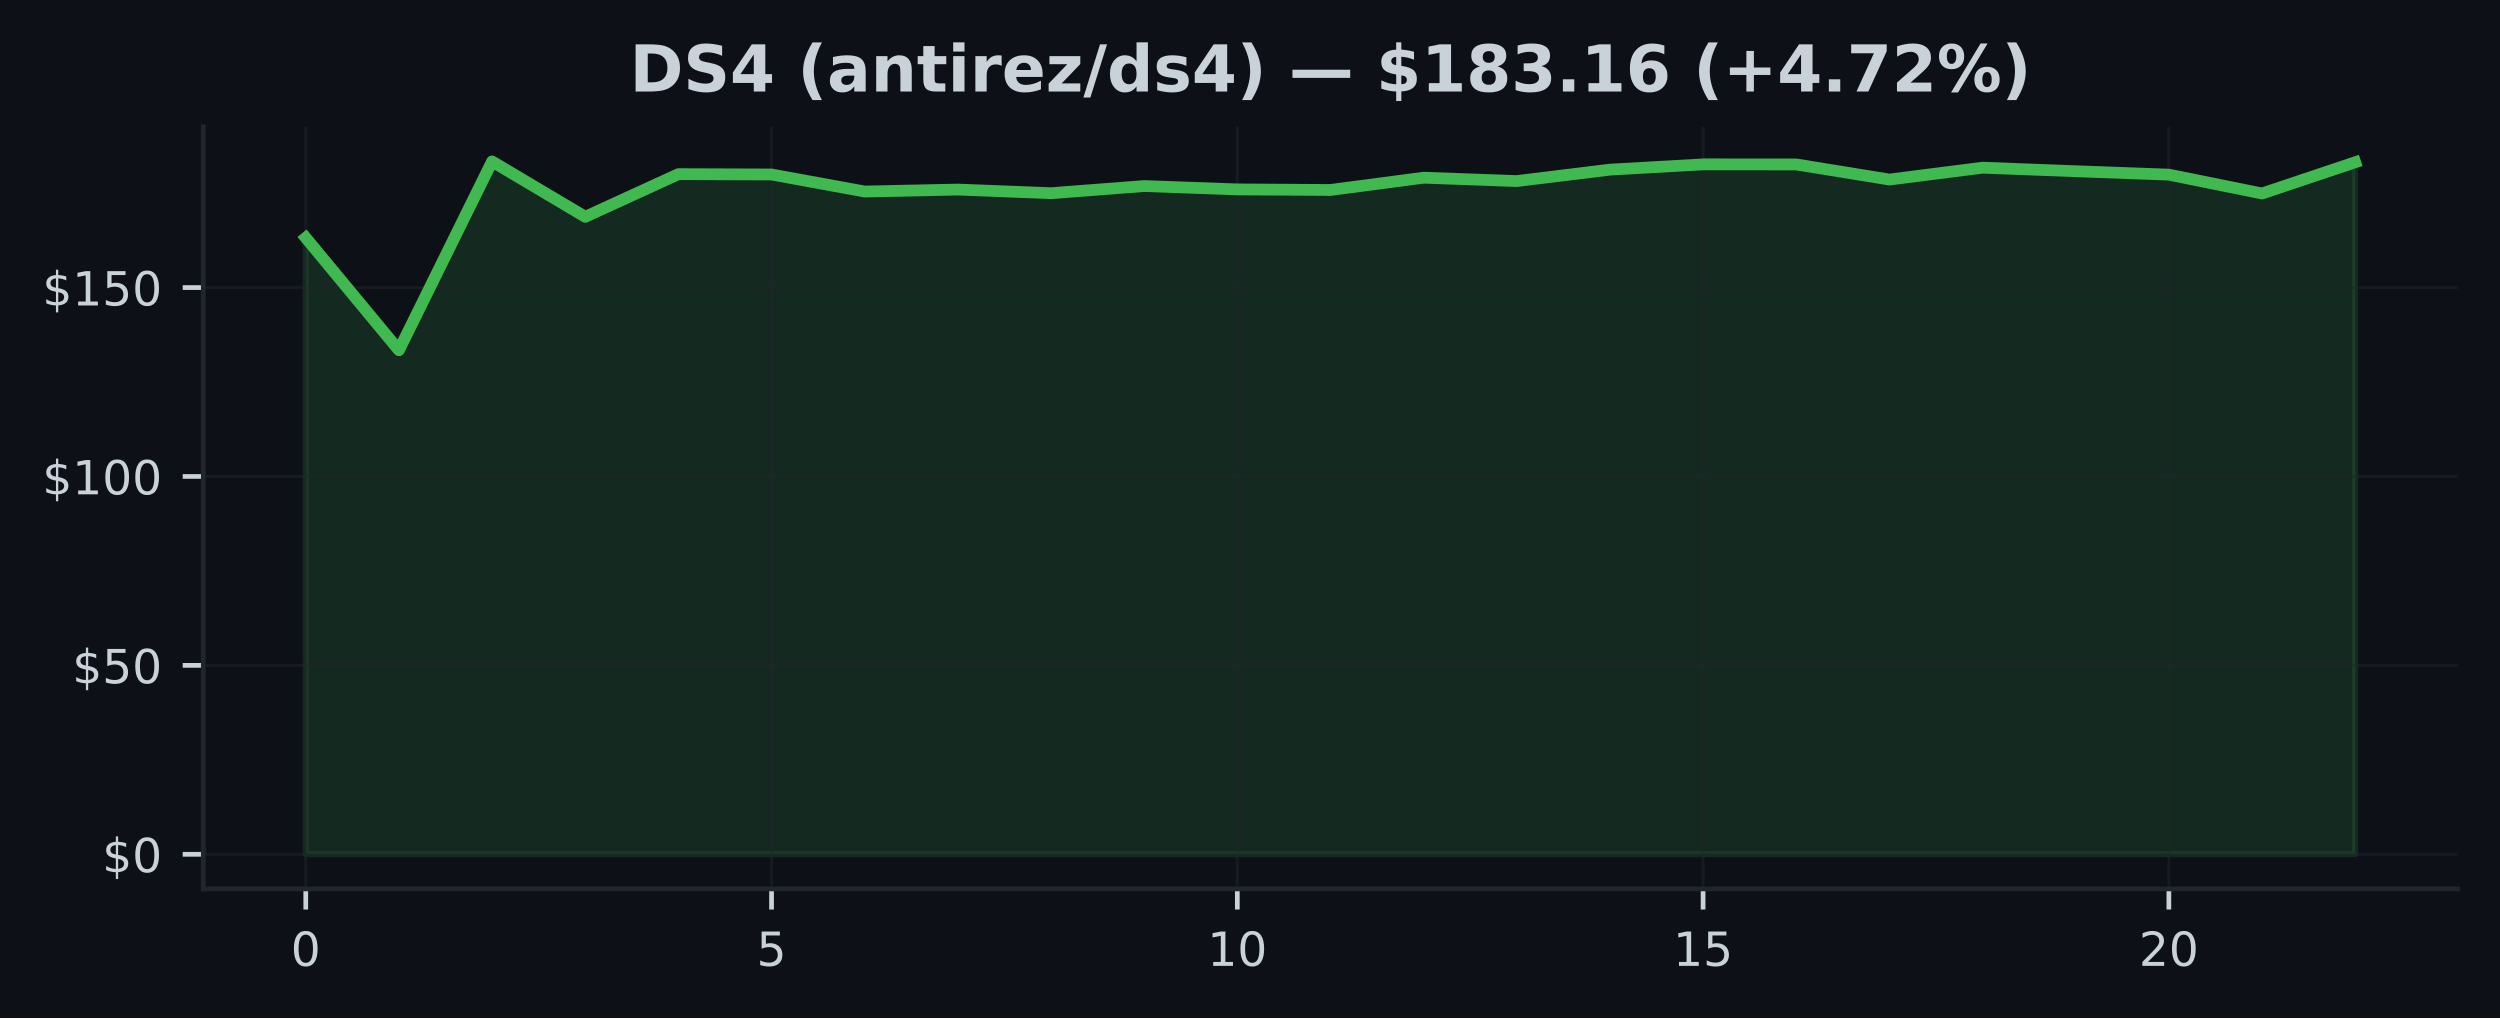
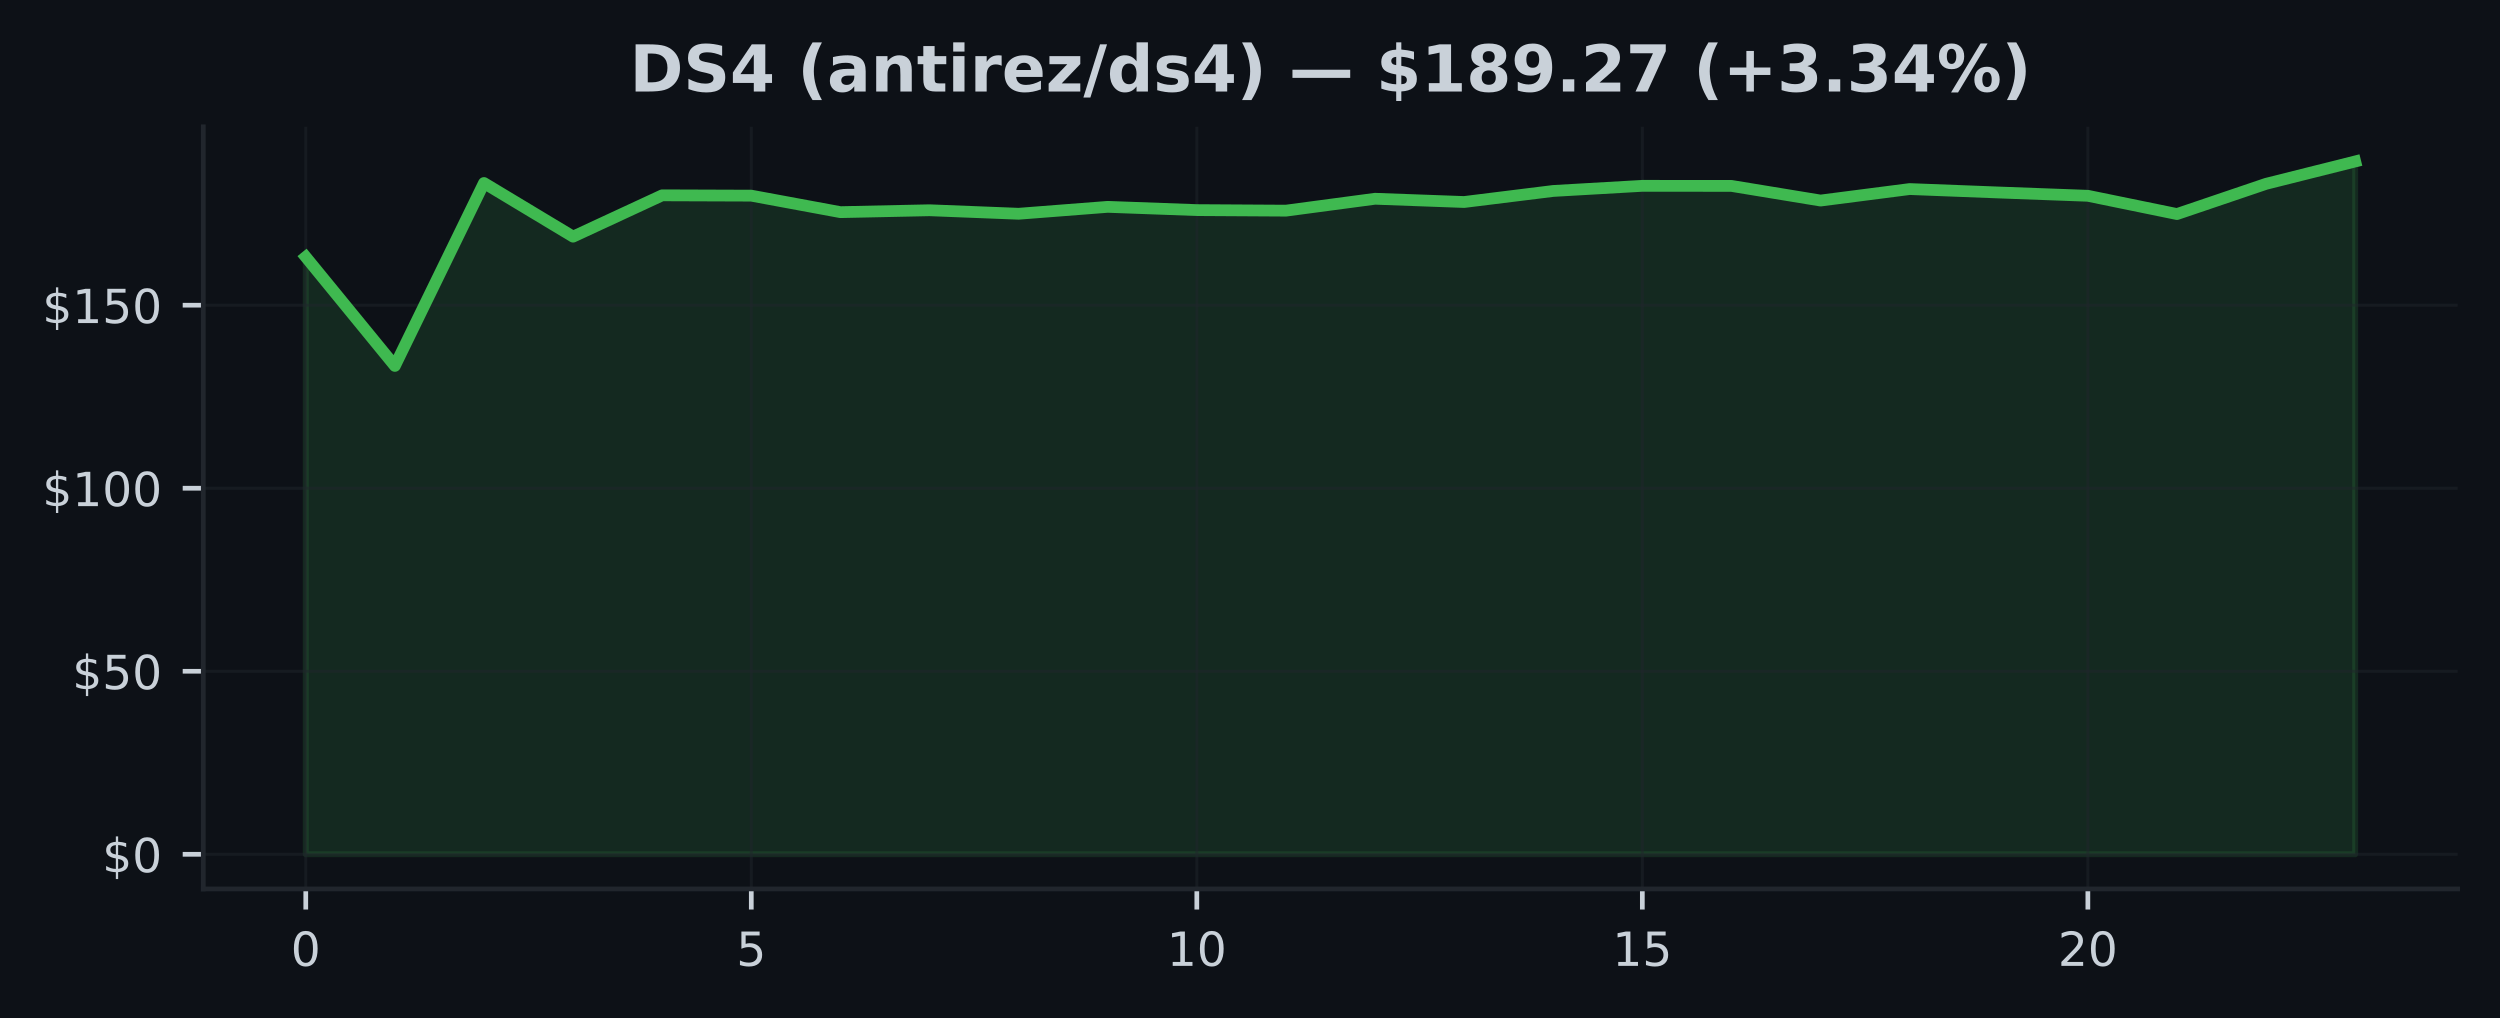
<svg xmlns="http://www.w3.org/2000/svg" xmlns:xlink="http://www.w3.org/1999/xlink" width="425pt" height="173.061pt" viewBox="0 0 425 173.061" version="1.1">
  <defs>
    <style type="text/css">*{stroke-linejoin: round; stroke-linecap: butt}</style>
  </defs>
  <g id="figure_1">
    <g id="patch_1">
      <path d="M 0 173.061  L 425 173.061  L 425 0  L 0 0  z " style="fill: #0d1117" />
    </g>
    <g id="axes_1">
      <g id="patch_2">
        <path d="M 34.56 151.118  L 417.8 151.118  L 417.8 21.558  L 34.56 21.558  z " style="fill: #0d1117" />
      </g>
      <g id="FillBetweenPolyCollection_1">
        <defs>
-           <path id="mb6142b4685" d="M 51.98 -27.832  L 51.98 -132.639  L 67.816 -113.525  L 83.653 -145.613  L 99.489 -136.204  L 115.325 -143.455  L 131.162 -143.398  L 146.998 -140.501  L 162.835 -140.835  L 178.671 -140.218  L 194.507 -141.432  L 210.344 -140.861  L 226.18 -140.764  L 242.016 -142.852  L 257.853 -142.28  L 273.689 -144.22  L 289.525 -145.119  L 305.362 -145.106  L 321.198 -142.537  L 337.035 -144.554  L 352.871 -143.95  L 368.707 -143.372  L 384.544 -140.167  L 400.38 -145.472  L 400.38 -27.832  L 400.38 -27.832  L 384.544 -27.832  L 368.707 -27.832  L 352.871 -27.832  L 337.035 -27.832  L 321.198 -27.832  L 305.362 -27.832  L 289.525 -27.832  L 273.689 -27.832  L 257.853 -27.832  L 242.016 -27.832  L 226.18 -27.832  L 210.344 -27.832  L 194.507 -27.832  L 178.671 -27.832  L 162.835 -27.832  L 146.998 -27.832  L 131.162 -27.832  L 115.325 -27.832  L 99.489 -27.832  L 83.653 -27.832  L 67.816 -27.832  L 51.98 -27.832  z " style="stroke: #3fb950; stroke-opacity: 0.15" />
+           <path id="m3ebff8f76c" d="M 51.98 -27.832  L 51.98 -129.378  L 67.128 -110.858  L 82.276 -141.948  L 97.423 -132.831  L 112.571 -139.857  L 127.719 -139.801  L 142.867 -136.995  L 158.015 -137.318  L 173.163 -136.721  L 188.31 -137.897  L 203.458 -137.343  L 218.606 -137.25  L 233.754 -139.272  L 248.902 -138.718  L 264.05 -140.598  L 279.197 -141.469  L 294.345 -141.456  L 309.493 -138.967  L 324.641 -140.921  L 339.789 -140.336  L 354.937 -139.776  L 370.084 -136.671  L 385.232 -141.811  L 400.38 -145.613  L 400.38 -27.832  L 400.38 -27.832  L 385.232 -27.832  L 370.084 -27.832  L 354.937 -27.832  L 339.789 -27.832  L 324.641 -27.832  L 309.493 -27.832  L 294.345 -27.832  L 279.197 -27.832  L 264.05 -27.832  L 248.902 -27.832  L 233.754 -27.832  L 218.606 -27.832  L 203.458 -27.832  L 188.31 -27.832  L 173.163 -27.832  L 158.015 -27.832  L 142.867 -27.832  L 127.719 -27.832  L 112.571 -27.832  L 97.423 -27.832  L 82.276 -27.832  L 67.128 -27.832  L 51.98 -27.832  z " style="stroke: #3fb950; stroke-opacity: 0.15" />
        </defs>
-         <g clip-path="url(#pdc92dd056f)">
-           <use xlink:href="#mb6142b4685" x="0" y="173.061" style="fill: #3fb950; fill-opacity: 0.15; stroke: #3fb950; stroke-opacity: 0.15" />
+         <g clip-path="url(#pcb0cb65724)">
+           <use xlink:href="#m3ebff8f76c" x="0" y="173.061" style="fill: #3fb950; fill-opacity: 0.15; stroke: #3fb950; stroke-opacity: 0.15" />
        </g>
      </g>
      <g id="matplotlib.axis_1">
        <g id="xtick_1">
          <g id="line2d_1">
-             <path d="M 51.98 151.118  L 51.98 21.558  " clip-path="url(#pdc92dd056f)" style="fill: none; stroke: #21262d; stroke-opacity: 0.5; stroke-width: 0.5; stroke-linecap: square" />
+             <path d="M 51.98 151.118  L 51.98 21.558  " clip-path="url(#pcb0cb65724)" style="fill: none; stroke: #21262d; stroke-opacity: 0.5; stroke-width: 0.5; stroke-linecap: square" />
          </g>
          <g id="line2d_2">
            <defs>
-               <path id="mde0335a366" d="M 0 0  L 0 3.5  " style="stroke: #c9d1d9; stroke-width: 0.8" />
+               <path id="m254437d3eb" d="M 0 0  L 0 3.5  " style="stroke: #c9d1d9; stroke-width: 0.8" />
            </defs>
            <g>
-               <use xlink:href="#mde0335a366" x="51.98" y="151.118" style="fill: #c9d1d9; stroke: #c9d1d9; stroke-width: 0.8" />
+               <use xlink:href="#m254437d3eb" x="51.98" y="151.118" style="fill: #c9d1d9; stroke: #c9d1d9; stroke-width: 0.8" />
            </g>
          </g>
          <g id="text_1">
            <g style="fill: #c9d1d9" transform="translate(49.435 164.197) scale(0.08 -0.08)">
              <defs>
                <path id="DejaVuSans-30" d="M 2034 4250  Q 1547 4250 1301 3770  Q 1056 3291 1056 2328  Q 1056 1369 1301 889  Q 1547 409 2034 409  Q 2525 409 2770 889  Q 3016 1369 3016 2328  Q 3016 3291 2770 3770  Q 2525 4250 2034 4250  z M 2034 4750  Q 2819 4750 3233 4129  Q 3647 3509 3647 2328  Q 3647 1150 3233 529  Q 2819 -91 2034 -91  Q 1250 -91 836 529  Q 422 1150 422 2328  Q 422 3509 836 4129  Q 1250 4750 2034 4750  z " transform="scale(0.015625)" />
              </defs>
              <use xlink:href="#DejaVuSans-30" />
            </g>
          </g>
        </g>
        <g id="xtick_2">
          <g id="line2d_3">
-             <path d="M 131.162 151.118  L 131.162 21.558  " clip-path="url(#pdc92dd056f)" style="fill: none; stroke: #21262d; stroke-opacity: 0.5; stroke-width: 0.5; stroke-linecap: square" />
+             <path d="M 127.719 151.118  L 127.719 21.558  " clip-path="url(#pcb0cb65724)" style="fill: none; stroke: #21262d; stroke-opacity: 0.5; stroke-width: 0.5; stroke-linecap: square" />
          </g>
          <g id="line2d_4">
            <g>
-               <use xlink:href="#mde0335a366" x="131.162" y="151.118" style="fill: #c9d1d9; stroke: #c9d1d9; stroke-width: 0.8" />
+               <use xlink:href="#m254437d3eb" x="127.719" y="151.118" style="fill: #c9d1d9; stroke: #c9d1d9; stroke-width: 0.8" />
            </g>
          </g>
          <g id="text_2">
-             <g style="fill: #c9d1d9" transform="translate(128.6168 164.197) scale(0.08 -0.08)">
+             <g style="fill: #c9d1d9" transform="translate(125.1741 164.197) scale(0.08 -0.08)">
              <defs>
                <path id="DejaVuSans-35" d="M 691 4666  L 3169 4666  L 3169 4134  L 1269 4134  L 1269 2991  Q 1406 3038 1543 3061  Q 1681 3084 1819 3084  Q 2600 3084 3056 2656  Q 3513 2228 3513 1497  Q 3513 744 3044 326  Q 2575 -91 1722 -91  Q 1428 -91 1123 -41  Q 819 9 494 109  L 494 744  Q 775 591 1075 516  Q 1375 441 1709 441  Q 2250 441 2565 725  Q 2881 1009 2881 1497  Q 2881 1984 2565 2268  Q 2250 2553 1709 2553  Q 1456 2553 1204 2497  Q 953 2441 691 2322  L 691 4666  z " transform="scale(0.015625)" />
              </defs>
              <use xlink:href="#DejaVuSans-35" />
            </g>
          </g>
        </g>
        <g id="xtick_3">
          <g id="line2d_5">
-             <path d="M 210.344 151.118  L 210.344 21.558  " clip-path="url(#pdc92dd056f)" style="fill: none; stroke: #21262d; stroke-opacity: 0.5; stroke-width: 0.5; stroke-linecap: square" />
+             <path d="M 203.458 151.118  L 203.458 21.558  " clip-path="url(#pcb0cb65724)" style="fill: none; stroke: #21262d; stroke-opacity: 0.5; stroke-width: 0.5; stroke-linecap: square" />
          </g>
          <g id="line2d_6">
            <g>
-               <use xlink:href="#mde0335a366" x="210.344" y="151.118" style="fill: #c9d1d9; stroke: #c9d1d9; stroke-width: 0.8" />
+               <use xlink:href="#m254437d3eb" x="203.458" y="151.118" style="fill: #c9d1d9; stroke: #c9d1d9; stroke-width: 0.8" />
            </g>
          </g>
          <g id="text_3">
-             <g style="fill: #c9d1d9" transform="translate(205.2536 164.197) scale(0.08 -0.08)">
+             <g style="fill: #c9d1d9" transform="translate(198.3683 164.197) scale(0.08 -0.08)">
              <defs>
                <path id="DejaVuSans-31" d="M 794 531  L 1825 531  L 1825 4091  L 703 3866  L 703 4441  L 1819 4666  L 2450 4666  L 2450 531  L 3481 531  L 3481 0  L 794 0  L 794 531  z " transform="scale(0.015625)" />
              </defs>
              <use xlink:href="#DejaVuSans-31" />
              <use xlink:href="#DejaVuSans-30" transform="translate(63.62305 0)" />
            </g>
          </g>
        </g>
        <g id="xtick_4">
          <g id="line2d_7">
-             <path d="M 289.525 151.118  L 289.525 21.558  " clip-path="url(#pdc92dd056f)" style="fill: none; stroke: #21262d; stroke-opacity: 0.5; stroke-width: 0.5; stroke-linecap: square" />
+             <path d="M 279.197 151.118  L 279.197 21.558  " clip-path="url(#pcb0cb65724)" style="fill: none; stroke: #21262d; stroke-opacity: 0.5; stroke-width: 0.5; stroke-linecap: square" />
          </g>
          <g id="line2d_8">
            <g>
-               <use xlink:href="#mde0335a366" x="289.525" y="151.118" style="fill: #c9d1d9; stroke: #c9d1d9; stroke-width: 0.8" />
+               <use xlink:href="#m254437d3eb" x="279.197" y="151.118" style="fill: #c9d1d9; stroke: #c9d1d9; stroke-width: 0.8" />
            </g>
          </g>
          <g id="text_4">
-             <g style="fill: #c9d1d9" transform="translate(284.4355 164.197) scale(0.08 -0.08)">
+             <g style="fill: #c9d1d9" transform="translate(274.1074 164.197) scale(0.08 -0.08)">
              <use xlink:href="#DejaVuSans-31" />
              <use xlink:href="#DejaVuSans-35" transform="translate(63.62305 0)" />
            </g>
          </g>
        </g>
        <g id="xtick_5">
          <g id="line2d_9">
-             <path d="M 368.707 151.118  L 368.707 21.558  " clip-path="url(#pdc92dd056f)" style="fill: none; stroke: #21262d; stroke-opacity: 0.5; stroke-width: 0.5; stroke-linecap: square" />
+             <path d="M 354.937 151.118  L 354.937 21.558  " clip-path="url(#pcb0cb65724)" style="fill: none; stroke: #21262d; stroke-opacity: 0.5; stroke-width: 0.5; stroke-linecap: square" />
          </g>
          <g id="line2d_10">
            <g>
-               <use xlink:href="#mde0335a366" x="368.707" y="151.118" style="fill: #c9d1d9; stroke: #c9d1d9; stroke-width: 0.8" />
+               <use xlink:href="#m254437d3eb" x="354.937" y="151.118" style="fill: #c9d1d9; stroke: #c9d1d9; stroke-width: 0.8" />
            </g>
          </g>
          <g id="text_5">
-             <g style="fill: #c9d1d9" transform="translate(363.6173 164.197) scale(0.08 -0.08)">
+             <g style="fill: #c9d1d9" transform="translate(349.8465 164.197) scale(0.08 -0.08)">
              <defs>
                <path id="DejaVuSans-32" d="M 1228 531  L 3431 531  L 3431 0  L 469 0  L 469 531  Q 828 903 1448 1529  Q 2069 2156 2228 2338  Q 2531 2678 2651 2914  Q 2772 3150 2772 3378  Q 2772 3750 2511 3984  Q 2250 4219 1831 4219  Q 1534 4219 1204 4116  Q 875 4013 500 3803  L 500 4441  Q 881 4594 1212 4672  Q 1544 4750 1819 4750  Q 2544 4750 2975 4387  Q 3406 4025 3406 3419  Q 3406 3131 3298 2873  Q 3191 2616 2906 2266  Q 2828 2175 2409 1742  Q 1991 1309 1228 531  z " transform="scale(0.015625)" />
              </defs>
              <use xlink:href="#DejaVuSans-32" />
              <use xlink:href="#DejaVuSans-30" transform="translate(63.62305 0)" />
            </g>
          </g>
        </g>
      </g>
      <g id="matplotlib.axis_2">
        <g id="ytick_1">
          <g id="line2d_11">
-             <path d="M 34.56 145.229  L 417.8 145.229  " clip-path="url(#pdc92dd056f)" style="fill: none; stroke: #21262d; stroke-opacity: 0.5; stroke-width: 0.5; stroke-linecap: square" />
+             <path d="M 34.56 145.229  L 417.8 145.229  " clip-path="url(#pcb0cb65724)" style="fill: none; stroke: #21262d; stroke-opacity: 0.5; stroke-width: 0.5; stroke-linecap: square" />
          </g>
          <g id="line2d_12">
            <defs>
-               <path id="me12ae7d8f6" d="M 0 0  L -3.5 0  " style="stroke: #c9d1d9; stroke-width: 0.8" />
+               <path id="madaacadd87" d="M 0 0  L -3.5 0  " style="stroke: #c9d1d9; stroke-width: 0.8" />
            </defs>
            <g>
-               <use xlink:href="#me12ae7d8f6" x="34.56" y="145.229" style="fill: #c9d1d9; stroke: #c9d1d9; stroke-width: 0.8" />
+               <use xlink:href="#madaacadd87" x="34.56" y="145.229" style="fill: #c9d1d9; stroke: #c9d1d9; stroke-width: 0.8" />
            </g>
          </g>
          <g id="text_6">
            <g style="fill: #c9d1d9" transform="translate(17.38 148.2686) scale(0.08 -0.08)">
              <defs>
                <path id="DejaVuSans-24" d="M 2163 -941  L 1850 -941  L 1847 0  Q 1519 6 1191 76  Q 863 147 531 288  L 531 850  Q 850 650 1176 548  Q 1503 447 1850 444  L 1850 1869  Q 1159 1981 845 2250  Q 531 2519 531 2988  Q 531 3497 872 3790  Q 1213 4084 1850 4128  L 1850 4863  L 2163 4863  L 2163 4138  Q 2453 4125 2725 4076  Q 2997 4028 3256 3944  L 3256 3397  Q 2997 3528 2723 3600  Q 2450 3672 2163 3684  L 2163 2350  Q 2872 2241 3206 1959  Q 3541 1678 3541 1191  Q 3541 663 3186 358  Q 2831 53 2163 6  L 2163 -941  z M 1850 2406  L 1850 3688  Q 1488 3647 1297 3481  Q 1106 3316 1106 3041  Q 1106 2772 1282 2622  Q 1459 2472 1850 2406  z M 2163 1806  L 2163 453  Q 2559 506 2761 678  Q 2963 850 2963 1131  Q 2963 1406 2770 1568  Q 2578 1731 2163 1806  z " transform="scale(0.015625)" />
              </defs>
              <use xlink:href="#DejaVuSans-24" />
              <use xlink:href="#DejaVuSans-30" transform="translate(63.62305 0)" />
            </g>
          </g>
        </g>
        <g id="ytick_2">
          <g id="line2d_13">
-             <path d="M 34.56 113.115  L 417.8 113.115  " clip-path="url(#pdc92dd056f)" style="fill: none; stroke: #21262d; stroke-opacity: 0.5; stroke-width: 0.5; stroke-linecap: square" />
+             <path d="M 34.56 114.114  L 417.8 114.114  " clip-path="url(#pcb0cb65724)" style="fill: none; stroke: #21262d; stroke-opacity: 0.5; stroke-width: 0.5; stroke-linecap: square" />
          </g>
          <g id="line2d_14">
            <g>
-               <use xlink:href="#me12ae7d8f6" x="34.56" y="113.115" style="fill: #c9d1d9; stroke: #c9d1d9; stroke-width: 0.8" />
+               <use xlink:href="#madaacadd87" x="34.56" y="114.114" style="fill: #c9d1d9; stroke: #c9d1d9; stroke-width: 0.8" />
            </g>
          </g>
          <g id="text_7">
-             <g style="fill: #c9d1d9" transform="translate(12.29 116.1544) scale(0.08 -0.08)">
+             <g style="fill: #c9d1d9" transform="translate(12.29 117.1538) scale(0.08 -0.08)">
              <use xlink:href="#DejaVuSans-24" />
              <use xlink:href="#DejaVuSans-35" transform="translate(63.62305 0)" />
              <use xlink:href="#DejaVuSans-30" transform="translate(127.2461 0)" />
            </g>
          </g>
        </g>
        <g id="ytick_3">
          <g id="line2d_15">
-             <path d="M 34.56 81.001  L 417.8 81.001  " clip-path="url(#pdc92dd056f)" style="fill: none; stroke: #21262d; stroke-opacity: 0.5; stroke-width: 0.5; stroke-linecap: square" />
+             <path d="M 34.56 83  L 417.8 83  " clip-path="url(#pcb0cb65724)" style="fill: none; stroke: #21262d; stroke-opacity: 0.5; stroke-width: 0.5; stroke-linecap: square" />
          </g>
          <g id="line2d_16">
            <g>
-               <use xlink:href="#me12ae7d8f6" x="34.56" y="81.001" style="fill: #c9d1d9; stroke: #c9d1d9; stroke-width: 0.8" />
+               <use xlink:href="#madaacadd87" x="34.56" y="83" style="fill: #c9d1d9; stroke: #c9d1d9; stroke-width: 0.8" />
            </g>
          </g>
          <g id="text_8">
-             <g style="fill: #c9d1d9" transform="translate(7.2 84.04029) scale(0.08 -0.08)">
+             <g style="fill: #c9d1d9" transform="translate(7.2 86.03904) scale(0.08 -0.08)">
              <use xlink:href="#DejaVuSans-24" />
              <use xlink:href="#DejaVuSans-31" transform="translate(63.62305 0)" />
              <use xlink:href="#DejaVuSans-30" transform="translate(127.2461 0)" />
              <use xlink:href="#DejaVuSans-30" transform="translate(190.8691 0)" />
            </g>
          </g>
        </g>
        <g id="ytick_4">
          <g id="line2d_17">
-             <path d="M 34.56 48.887  L 417.8 48.887  " clip-path="url(#pdc92dd056f)" style="fill: none; stroke: #21262d; stroke-opacity: 0.5; stroke-width: 0.5; stroke-linecap: square" />
+             <path d="M 34.56 51.885  L 417.8 51.885  " clip-path="url(#pcb0cb65724)" style="fill: none; stroke: #21262d; stroke-opacity: 0.5; stroke-width: 0.5; stroke-linecap: square" />
          </g>
          <g id="line2d_18">
            <g>
-               <use xlink:href="#me12ae7d8f6" x="34.56" y="48.887" style="fill: #c9d1d9; stroke: #c9d1d9; stroke-width: 0.8" />
+               <use xlink:href="#madaacadd87" x="34.56" y="51.885" style="fill: #c9d1d9; stroke: #c9d1d9; stroke-width: 0.8" />
            </g>
          </g>
          <g id="text_9">
-             <g style="fill: #c9d1d9" transform="translate(7.2 51.92615) scale(0.08 -0.08)">
+             <g style="fill: #c9d1d9" transform="translate(7.2 54.92428) scale(0.08 -0.08)">
              <use xlink:href="#DejaVuSans-24" />
              <use xlink:href="#DejaVuSans-31" transform="translate(63.62305 0)" />
              <use xlink:href="#DejaVuSans-35" transform="translate(127.2461 0)" />
              <use xlink:href="#DejaVuSans-30" transform="translate(190.8691 0)" />
            </g>
          </g>
        </g>
      </g>
      <g id="line2d_19">
-         <path d="M 51.98 40.421  L 67.816 59.536  L 83.653 27.447  L 99.489 36.857  L 115.325 29.605  L 131.162 29.663  L 146.998 32.56  L 162.835 32.226  L 178.671 32.843  L 194.507 31.629  L 210.344 32.2  L 226.18 32.297  L 242.016 30.209  L 257.853 30.781  L 273.689 28.841  L 289.525 27.942  L 305.362 27.955  L 321.198 30.524  L 337.035 28.507  L 352.871 29.111  L 368.707 29.689  L 384.544 32.894  L 400.38 27.589  " clip-path="url(#pdc92dd056f)" style="fill: none; stroke: #3fb950; stroke-width: 2; stroke-linecap: square" />
+         <path d="M 51.98 43.683  L 67.128 62.203  L 82.276 31.113  L 97.423 40.229  L 112.571 33.204  L 127.719 33.26  L 142.867 36.066  L 158.015 35.743  L 173.163 36.34  L 188.31 35.164  L 203.458 35.718  L 218.606 35.811  L 233.754 33.789  L 248.902 34.342  L 264.05 32.463  L 279.197 31.592  L 294.345 31.604  L 309.493 34.093  L 324.641 32.139  L 339.789 32.724  L 354.937 33.285  L 370.084 36.39  L 385.232 31.25  L 400.38 27.447  " clip-path="url(#pcb0cb65724)" style="fill: none; stroke: #3fb950; stroke-width: 2; stroke-linecap: square" />
      </g>
      <g id="patch_3">
        <path d="M 34.56 151.118  L 34.56 21.558  " style="fill: none; stroke: #21262d; stroke-width: 0.8; stroke-linejoin: miter; stroke-linecap: square" />
      </g>
      <g id="patch_4">
        <path d="M 34.56 151.118  L 417.8 151.118  " style="fill: none; stroke: #21262d; stroke-width: 0.8; stroke-linejoin: miter; stroke-linecap: square" />
      </g>
      <g id="text_10">
        <g style="fill: #c9d1d9" transform="translate(107.0423 15.55828) scale(0.11 -0.11)">
          <defs>
            <path id="DejaVuSans-Bold-44" d="M 1791 3756  L 1791 909  L 2222 909  Q 2959 909 3348 1275  Q 3738 1641 3738 2338  Q 3738 3031 3350 3393  Q 2963 3756 2222 3756  L 1791 3756  z M 588 4666  L 1856 4666  Q 2919 4666 3439 4514  Q 3959 4363 4331 4000  Q 4659 3684 4818 3271  Q 4978 2859 4978 2338  Q 4978 1809 4818 1395  Q 4659 981 4331 666  Q 3956 303 3431 151  Q 2906 0 1856 0  L 588 0  L 588 4666  z " transform="scale(0.015625)" />
            <path id="DejaVuSans-Bold-53" d="M 3834 4519  L 3834 3531  Q 3450 3703 3084 3790  Q 2719 3878 2394 3878  Q 1963 3878 1756 3759  Q 1550 3641 1550 3391  Q 1550 3203 1689 3098  Q 1828 2994 2194 2919  L 2706 2816  Q 3484 2659 3812 2340  Q 4141 2022 4141 1434  Q 4141 663 3683 286  Q 3225 -91 2284 -91  Q 1841 -91 1394 -6  Q 947 78 500 244  L 500 1259  Q 947 1022 1364 901  Q 1781 781 2169 781  Q 2563 781 2772 912  Q 2981 1044 2981 1288  Q 2981 1506 2839 1625  Q 2697 1744 2272 1838  L 1806 1941  Q 1106 2091 782 2419  Q 459 2747 459 3303  Q 459 4000 909 4375  Q 1359 4750 2203 4750  Q 2588 4750 2994 4692  Q 3400 4634 3834 4519  z " transform="scale(0.015625)" />
            <path id="DejaVuSans-Bold-34" d="M 2356 3675  L 1038 1722  L 2356 1722  L 2356 3675  z M 2156 4666  L 3494 4666  L 3494 1722  L 4159 1722  L 4159 850  L 3494 850  L 3494 0  L 2356 0  L 2356 850  L 288 850  L 288 1881  L 2156 4666  z " transform="scale(0.015625)" />
            <path id="DejaVuSans-Bold-20" transform="scale(0.015625)" />
            <path id="DejaVuSans-Bold-28" d="M 2413 -844  L 1484 -844  Q 1006 -72 778 623  Q 550 1319 550 2003  Q 550 2688 779 3389  Q 1009 4091 1484 4856  L 2413 4856  Q 2013 4116 1813 3408  Q 1613 2700 1613 2009  Q 1613 1319 1811 609  Q 2009 -100 2413 -844  z " transform="scale(0.015625)" />
            <path id="DejaVuSans-Bold-61" d="M 2106 1575  Q 1756 1575 1579 1456  Q 1403 1338 1403 1106  Q 1403 894 1545 773  Q 1688 653 1941 653  Q 2256 653 2472 879  Q 2688 1106 2688 1447  L 2688 1575  L 2106 1575  z M 3816 1997  L 3816 0  L 2688 0  L 2688 519  Q 2463 200 2181 54  Q 1900 -91 1497 -91  Q 953 -91 614 226  Q 275 544 275 1050  Q 275 1666 698 1953  Q 1122 2241 2028 2241  L 2688 2241  L 2688 2328  Q 2688 2594 2478 2717  Q 2269 2841 1825 2841  Q 1466 2841 1156 2769  Q 847 2697 581 2553  L 581 3406  Q 941 3494 1303 3539  Q 1666 3584 2028 3584  Q 2975 3584 3395 3211  Q 3816 2838 3816 1997  z " transform="scale(0.015625)" />
            <path id="DejaVuSans-Bold-6e" d="M 4056 2131  L 4056 0  L 2931 0  L 2931 347  L 2931 1631  Q 2931 2084 2911 2256  Q 2891 2428 2841 2509  Q 2775 2619 2662 2680  Q 2550 2741 2406 2741  Q 2056 2741 1856 2470  Q 1656 2200 1656 1722  L 1656 0  L 538 0  L 538 3500  L 1656 3500  L 1656 2988  Q 1909 3294 2193 3439  Q 2478 3584 2822 3584  Q 3428 3584 3742 3212  Q 4056 2841 4056 2131  z " transform="scale(0.015625)" />
            <path id="DejaVuSans-Bold-74" d="M 1759 4494  L 1759 3500  L 2913 3500  L 2913 2700  L 1759 2700  L 1759 1216  Q 1759 972 1856 886  Q 1953 800 2241 800  L 2816 800  L 2816 0  L 1856 0  Q 1194 0 917 276  Q 641 553 641 1216  L 641 2700  L 84 2700  L 84 3500  L 641 3500  L 641 4494  L 1759 4494  z " transform="scale(0.015625)" />
            <path id="DejaVuSans-Bold-69" d="M 538 3500  L 1656 3500  L 1656 0  L 538 0  L 538 3500  z M 538 4863  L 1656 4863  L 1656 3950  L 538 3950  L 538 4863  z " transform="scale(0.015625)" />
            <path id="DejaVuSans-Bold-72" d="M 3138 2547  Q 2991 2616 2845 2648  Q 2700 2681 2553 2681  Q 2122 2681 1889 2404  Q 1656 2128 1656 1613  L 1656 0  L 538 0  L 538 3500  L 1656 3500  L 1656 2925  Q 1872 3269 2151 3426  Q 2431 3584 2822 3584  Q 2878 3584 2943 3579  Q 3009 3575 3134 3559  L 3138 2547  z " transform="scale(0.015625)" />
            <path id="DejaVuSans-Bold-65" d="M 4031 1759  L 4031 1441  L 1416 1441  Q 1456 1047 1700 850  Q 1944 653 2381 653  Q 2734 653 3104 758  Q 3475 863 3866 1075  L 3866 213  Q 3469 63 3072 -14  Q 2675 -91 2278 -91  Q 1328 -91 801 392  Q 275 875 275 1747  Q 275 2603 792 3093  Q 1309 3584 2216 3584  Q 3041 3584 3536 3087  Q 4031 2591 4031 1759  z M 2881 2131  Q 2881 2450 2695 2645  Q 2509 2841 2209 2841  Q 1884 2841 1681 2658  Q 1478 2475 1428 2131  L 2881 2131  z " transform="scale(0.015625)" />
            <path id="DejaVuSans-Bold-7a" d="M 366 3500  L 3419 3500  L 3419 2719  L 1575 800  L 3419 800  L 3419 0  L 288 0  L 288 781  L 2131 2700  L 366 2700  L 366 3500  z " transform="scale(0.015625)" />
            <path id="DejaVuSans-Bold-2f" d="M 1644 4666  L 2338 4666  L 691 -594  L 0 -594  L 1644 4666  z " transform="scale(0.015625)" />
            <path id="DejaVuSans-Bold-64" d="M 2919 2988  L 2919 4863  L 4044 4863  L 4044 0  L 2919 0  L 2919 506  Q 2688 197 2409 53  Q 2131 -91 1766 -91  Q 1119 -91 703 423  Q 288 938 288 1747  Q 288 2556 703 3070  Q 1119 3584 1766 3584  Q 2128 3584 2408 3439  Q 2688 3294 2919 2988  z M 2181 722  Q 2541 722 2730 984  Q 2919 1247 2919 1747  Q 2919 2247 2730 2509  Q 2541 2772 2181 2772  Q 1825 2772 1636 2509  Q 1447 2247 1447 1747  Q 1447 1247 1636 984  Q 1825 722 2181 722  z " transform="scale(0.015625)" />
            <path id="DejaVuSans-Bold-73" d="M 3272 3391  L 3272 2541  Q 2913 2691 2578 2766  Q 2244 2841 1947 2841  Q 1628 2841 1473 2761  Q 1319 2681 1319 2516  Q 1319 2381 1436 2309  Q 1553 2238 1856 2203  L 2053 2175  Q 2913 2066 3209 1816  Q 3506 1566 3506 1031  Q 3506 472 3093 190  Q 2681 -91 1863 -91  Q 1516 -91 1145 -36  Q 775 19 384 128  L 384 978  Q 719 816 1070 734  Q 1422 653 1784 653  Q 2113 653 2278 743  Q 2444 834 2444 1013  Q 2444 1163 2330 1236  Q 2216 1309 1875 1350  L 1678 1375  Q 931 1469 631 1722  Q 331 1975 331 2491  Q 331 3047 712 3315  Q 1094 3584 1881 3584  Q 2191 3584 2531 3537  Q 2872 3491 3272 3391  z " transform="scale(0.015625)" />
            <path id="DejaVuSans-Bold-29" d="M 513 -844  Q 913 -100 1113 609  Q 1313 1319 1313 2009  Q 1313 2700 1113 3408  Q 913 4116 513 4856  L 1441 4856  Q 1916 4091 2145 3389  Q 2375 2688 2375 2003  Q 2375 1319 2147 623  Q 1919 -72 1441 -844  L 513 -844  z " transform="scale(0.015625)" />
            <path id="DejaVuSans-Bold-2014" d="M 344 2156  L 6056 2156  L 6056 1350  L 344 1350  L 344 2156  z " transform="scale(0.015625)" />
            <path id="DejaVuSans-Bold-24" d="M 2484 -941  L 1978 -941  L 1975 0  Q 1584 16 1218 87  Q 853 159 506 288  L 506 1106  Q 866 922 1233 823  Q 1600 725 1978 713  L 1978 1684  L 1875 1703  Q 1128 1834 814 2115  Q 500 2397 500 2925  Q 500 3484 883 3798  Q 1266 4113 1975 4141  L 1978 4863  L 2484 4863  L 2484 4153  Q 2797 4128 3109 4075  Q 3422 4022 3738 3938  L 3738 3144  Q 3425 3275 3112 3348  Q 2800 3422 2484 3438  L 2484 2541  L 2584 2522  Q 3378 2397 3698 2105  Q 4019 1813 4019 1241  Q 4019 666 3637 358  Q 3256 50 2484 6  L 2484 -941  z M 1978 2613  L 1978 3428  Q 1756 3416 1623 3308  Q 1491 3200 1491 3034  Q 1491 2850 1612 2745  Q 1734 2641 1978 2613  z M 2484 1594  L 2484 725  Q 2756 728 2892 831  Q 3028 934 3028 1141  Q 3028 1353 2903 1458  Q 2778 1563 2484 1594  z " transform="scale(0.015625)" />
            <path id="DejaVuSans-Bold-31" d="M 750 831  L 1813 831  L 1813 3847  L 722 3622  L 722 4441  L 1806 4666  L 2950 4666  L 2950 831  L 4013 831  L 4013 0  L 750 0  L 750 831  z " transform="scale(0.015625)" />
            <path id="DejaVuSans-Bold-38" d="M 2228 2088  Q 1891 2088 1709 1903  Q 1528 1719 1528 1375  Q 1528 1031 1709 848  Q 1891 666 2228 666  Q 2563 666 2741 848  Q 2919 1031 2919 1375  Q 2919 1722 2741 1905  Q 2563 2088 2228 2088  z M 1350 2484  Q 925 2613 709 2878  Q 494 3144 494 3541  Q 494 4131 934 4440  Q 1375 4750 2228 4750  Q 3075 4750 3515 4442  Q 3956 4134 3956 3541  Q 3956 3144 3739 2878  Q 3522 2613 3097 2484  Q 3572 2353 3814 2058  Q 4056 1763 4056 1313  Q 4056 619 3595 264  Q 3134 -91 2228 -91  Q 1319 -91 855 264  Q 391 619 391 1313  Q 391 1763 633 2058  Q 875 2353 1350 2484  z M 1631 3419  Q 1631 3141 1786 2991  Q 1941 2841 2228 2841  Q 2509 2841 2662 2991  Q 2816 3141 2816 3419  Q 2816 3697 2662 3845  Q 2509 3994 2228 3994  Q 1941 3994 1786 3844  Q 1631 3694 1631 3419  z " transform="scale(0.015625)" />
+             <path id="DejaVuSans-Bold-39" d="M 641 103  L 641 966  Q 928 831 1190 764  Q 1453 697 1709 697  Q 2247 697 2547 995  Q 2847 1294 2900 1881  Q 2688 1725 2447 1647  Q 2206 1569 1925 1569  Q 1209 1569 770 1986  Q 331 2403 331 3084  Q 331 3838 820 4291  Q 1309 4744 2131 4744  Q 3044 4744 3544 4128  Q 4044 3513 4044 2388  Q 4044 1231 3459 570  Q 2875 -91 1856 -91  Q 1528 -91 1228 -42  Q 928 6 641 103  z M 2125 2350  Q 2441 2350 2600 2554  Q 2759 2759 2759 3169  Q 2759 3575 2600 3781  Q 2441 3988 2125 3988  Q 1809 3988 1650 3781  Q 1491 3575 1491 3169  Q 1491 2759 1650 2554  Q 1809 2350 2125 2350  z " transform="scale(0.015625)" />
+             <path id="DejaVuSans-Bold-2e" d="M 653 1209  L 1778 1209  L 1778 0  L 653 0  L 653 1209  z " transform="scale(0.015625)" />
+             <path id="DejaVuSans-Bold-32" d="M 1844 884  L 3897 884  L 3897 0  L 506 0  L 506 884  L 2209 2388  Q 2438 2594 2547 2791  Q 2656 2988 2656 3200  Q 2656 3528 2436 3728  Q 2216 3928 1850 3928  Q 1569 3928 1234 3808  Q 900 3688 519 3450  L 519 4475  Q 925 4609 1322 4679  Q 1719 4750 2100 4750  Q 2938 4750 3402 4381  Q 3866 4013 3866 3353  Q 3866 2972 3669 2642  Q 3472 2313 2841 1759  L 1844 884  z " transform="scale(0.015625)" />
+             <path id="DejaVuSans-Bold-37" d="M 428 4666  L 3944 4666  L 3944 3988  L 2125 0  L 953 0  L 2675 3781  L 428 3781  L 428 4666  z " transform="scale(0.015625)" />
+             <path id="DejaVuSans-Bold-2b" d="M 3053 4013  L 3053 2375  L 4684 2375  L 4684 1638  L 3053 1638  L 3053 0  L 2309 0  L 2309 1638  L 678 1638  L 678 2375  L 2309 2375  L 2309 4013  L 3053 4013  z " transform="scale(0.015625)" />
            <path id="DejaVuSans-Bold-33" d="M 2981 2516  Q 3453 2394 3698 2092  Q 3944 1791 3944 1325  Q 3944 631 3412 270  Q 2881 -91 1863 -91  Q 1503 -91 1142 -33  Q 781 25 428 141  L 428 1069  Q 766 900 1098 814  Q 1431 728 1753 728  Q 2231 728 2486 893  Q 2741 1059 2741 1369  Q 2741 1688 2480 1852  Q 2219 2016 1709 2016  L 1228 2016  L 1228 2791  L 1734 2791  Q 2188 2791 2409 2933  Q 2631 3075 2631 3366  Q 2631 3634 2415 3781  Q 2200 3928 1806 3928  Q 1516 3928 1219 3862  Q 922 3797 628 3669  L 628 4550  Q 984 4650 1334 4700  Q 1684 4750 2022 4750  Q 2931 4750 3382 4451  Q 3834 4153 3834 3553  Q 3834 3144 3618 2883  Q 3403 2622 2981 2516  z " transform="scale(0.015625)" />
-             <path id="DejaVuSans-Bold-2e" d="M 653 1209  L 1778 1209  L 1778 0  L 653 0  L 653 1209  z " transform="scale(0.015625)" />
-             <path id="DejaVuSans-Bold-36" d="M 2316 2303  Q 2000 2303 1842 2098  Q 1684 1894 1684 1484  Q 1684 1075 1842 870  Q 2000 666 2316 666  Q 2634 666 2792 870  Q 2950 1075 2950 1484  Q 2950 1894 2792 2098  Q 2634 2303 2316 2303  z M 3803 4544  L 3803 3681  Q 3506 3822 3243 3889  Q 2981 3956 2731 3956  Q 2194 3956 1894 3657  Q 1594 3359 1544 2772  Q 1750 2925 1990 3001  Q 2231 3078 2516 3078  Q 3231 3078 3670 2659  Q 4109 2241 4109 1563  Q 4109 813 3618 361  Q 3128 -91 2303 -91  Q 1394 -91 895 523  Q 397 1138 397 2266  Q 397 3422 980 4083  Q 1563 4744 2578 4744  Q 2900 4744 3203 4694  Q 3506 4644 3803 4544  z " transform="scale(0.015625)" />
-             <path id="DejaVuSans-Bold-2b" d="M 3053 4013  L 3053 2375  L 4684 2375  L 4684 1638  L 3053 1638  L 3053 0  L 2309 0  L 2309 1638  L 678 1638  L 678 2375  L 2309 2375  L 2309 4013  L 3053 4013  z " transform="scale(0.015625)" />
-             <path id="DejaVuSans-Bold-37" d="M 428 4666  L 3944 4666  L 3944 3988  L 2125 0  L 953 0  L 2675 3781  L 428 3781  L 428 4666  z " transform="scale(0.015625)" />
-             <path id="DejaVuSans-Bold-32" d="M 1844 884  L 3897 884  L 3897 0  L 506 0  L 506 884  L 2209 2388  Q 2438 2594 2547 2791  Q 2656 2988 2656 3200  Q 2656 3528 2436 3728  Q 2216 3928 1850 3928  Q 1569 3928 1234 3808  Q 900 3688 519 3450  L 519 4475  Q 925 4609 1322 4679  Q 1719 4750 2100 4750  Q 2938 4750 3402 4381  Q 3866 4013 3866 3353  Q 3866 2972 3669 2642  Q 3472 2313 2841 1759  L 1844 884  z " transform="scale(0.015625)" />
            <path id="DejaVuSans-Bold-25" d="M 4959 1925  Q 4738 1925 4616 1733  Q 4494 1541 4494 1184  Q 4494 825 4614 633  Q 4734 441 4959 441  Q 5184 441 5303 633  Q 5422 825 5422 1184  Q 5422 1541 5301 1733  Q 5181 1925 4959 1925  z M 4959 2450  Q 5541 2450 5875 2112  Q 6209 1775 6209 1184  Q 6209 594 5875 251  Q 5541 -91 4959 -91  Q 4378 -91 4042 251  Q 3706 594 3706 1184  Q 3706 1772 4042 2111  Q 4378 2450 4959 2450  z M 2094 -91  L 1403 -91  L 4319 4750  L 5013 4750  L 2094 -91  z M 1453 4750  Q 2034 4750 2367 4411  Q 2700 4072 2700 3481  Q 2700 2891 2367 2550  Q 2034 2209 1453 2209  Q 872 2209 539 2550  Q 206 2891 206 3481  Q 206 4072 539 4411  Q 872 4750 1453 4750  z M 1453 4225  Q 1228 4225 1106 4031  Q 984 3838 984 3481  Q 984 3122 1106 2926  Q 1228 2731 1453 2731  Q 1678 2731 1798 2926  Q 1919 3122 1919 3481  Q 1919 3838 1797 4031  Q 1675 4225 1453 4225  z " transform="scale(0.015625)" />
          </defs>
          <use xlink:href="#DejaVuSans-Bold-44" />
          <use xlink:href="#DejaVuSans-Bold-53" transform="translate(83.00781 0)" />
          <use xlink:href="#DejaVuSans-Bold-34" transform="translate(155.0293 0)" />
          <use xlink:href="#DejaVuSans-Bold-20" transform="translate(224.6094 0)" />
          <use xlink:href="#DejaVuSans-Bold-28" transform="translate(259.4238 0)" />
          <use xlink:href="#DejaVuSans-Bold-61" transform="translate(305.127 0)" />
          <use xlink:href="#DejaVuSans-Bold-6e" transform="translate(372.6074 0)" />
          <use xlink:href="#DejaVuSans-Bold-74" transform="translate(443.7988 0)" />
          <use xlink:href="#DejaVuSans-Bold-69" transform="translate(491.6016 0)" />
          <use xlink:href="#DejaVuSans-Bold-72" transform="translate(525.8789 0)" />
          <use xlink:href="#DejaVuSans-Bold-65" transform="translate(575.1953 0)" />
          <use xlink:href="#DejaVuSans-Bold-7a" transform="translate(643.0176 0)" />
          <use xlink:href="#DejaVuSans-Bold-2f" transform="translate(701.2207 0)" />
          <use xlink:href="#DejaVuSans-Bold-64" transform="translate(737.7441 0)" />
          <use xlink:href="#DejaVuSans-Bold-73" transform="translate(809.3262 0)" />
          <use xlink:href="#DejaVuSans-Bold-34" transform="translate(868.8477 0)" />
          <use xlink:href="#DejaVuSans-Bold-29" transform="translate(938.4277 0)" />
          <use xlink:href="#DejaVuSans-Bold-20" transform="translate(984.1309 0)" />
          <use xlink:href="#DejaVuSans-Bold-2014" transform="translate(1018.945 0)" />
          <use xlink:href="#DejaVuSans-Bold-20" transform="translate(1118.945 0)" />
          <use xlink:href="#DejaVuSans-Bold-24" transform="translate(1153.76 0)" />
          <use xlink:href="#DejaVuSans-Bold-31" transform="translate(1223.34 0)" />
          <use xlink:href="#DejaVuSans-Bold-38" transform="translate(1292.92 0)" />
-           <use xlink:href="#DejaVuSans-Bold-33" transform="translate(1362.5 0)" />
+           <use xlink:href="#DejaVuSans-Bold-39" transform="translate(1362.5 0)" />
          <use xlink:href="#DejaVuSans-Bold-2e" transform="translate(1432.08 0)" />
-           <use xlink:href="#DejaVuSans-Bold-31" transform="translate(1470.068 0)" />
-           <use xlink:href="#DejaVuSans-Bold-36" transform="translate(1539.648 0)" />
+           <use xlink:href="#DejaVuSans-Bold-32" transform="translate(1470.068 0)" />
+           <use xlink:href="#DejaVuSans-Bold-37" transform="translate(1539.648 0)" />
          <use xlink:href="#DejaVuSans-Bold-20" transform="translate(1609.229 0)" />
          <use xlink:href="#DejaVuSans-Bold-28" transform="translate(1644.043 0)" />
          <use xlink:href="#DejaVuSans-Bold-2b" transform="translate(1689.746 0)" />
-           <use xlink:href="#DejaVuSans-Bold-34" transform="translate(1773.535 0)" />
+           <use xlink:href="#DejaVuSans-Bold-33" transform="translate(1773.535 0)" />
          <use xlink:href="#DejaVuSans-Bold-2e" transform="translate(1843.115 0)" />
-           <use xlink:href="#DejaVuSans-Bold-37" transform="translate(1881.104 0)" />
-           <use xlink:href="#DejaVuSans-Bold-32" transform="translate(1950.684 0)" />
+           <use xlink:href="#DejaVuSans-Bold-33" transform="translate(1881.104 0)" />
+           <use xlink:href="#DejaVuSans-Bold-34" transform="translate(1950.684 0)" />
          <use xlink:href="#DejaVuSans-Bold-25" transform="translate(2020.264 0)" />
          <use xlink:href="#DejaVuSans-Bold-29" transform="translate(2120.459 0)" />
        </g>
      </g>
    </g>
  </g>
  <defs>
-     <clipPath id="pdc92dd056f">
+     <clipPath id="pcb0cb65724">
      <rect x="34.56" y="21.558" width="383.24" height="129.56" />
    </clipPath>
  </defs>
</svg>
